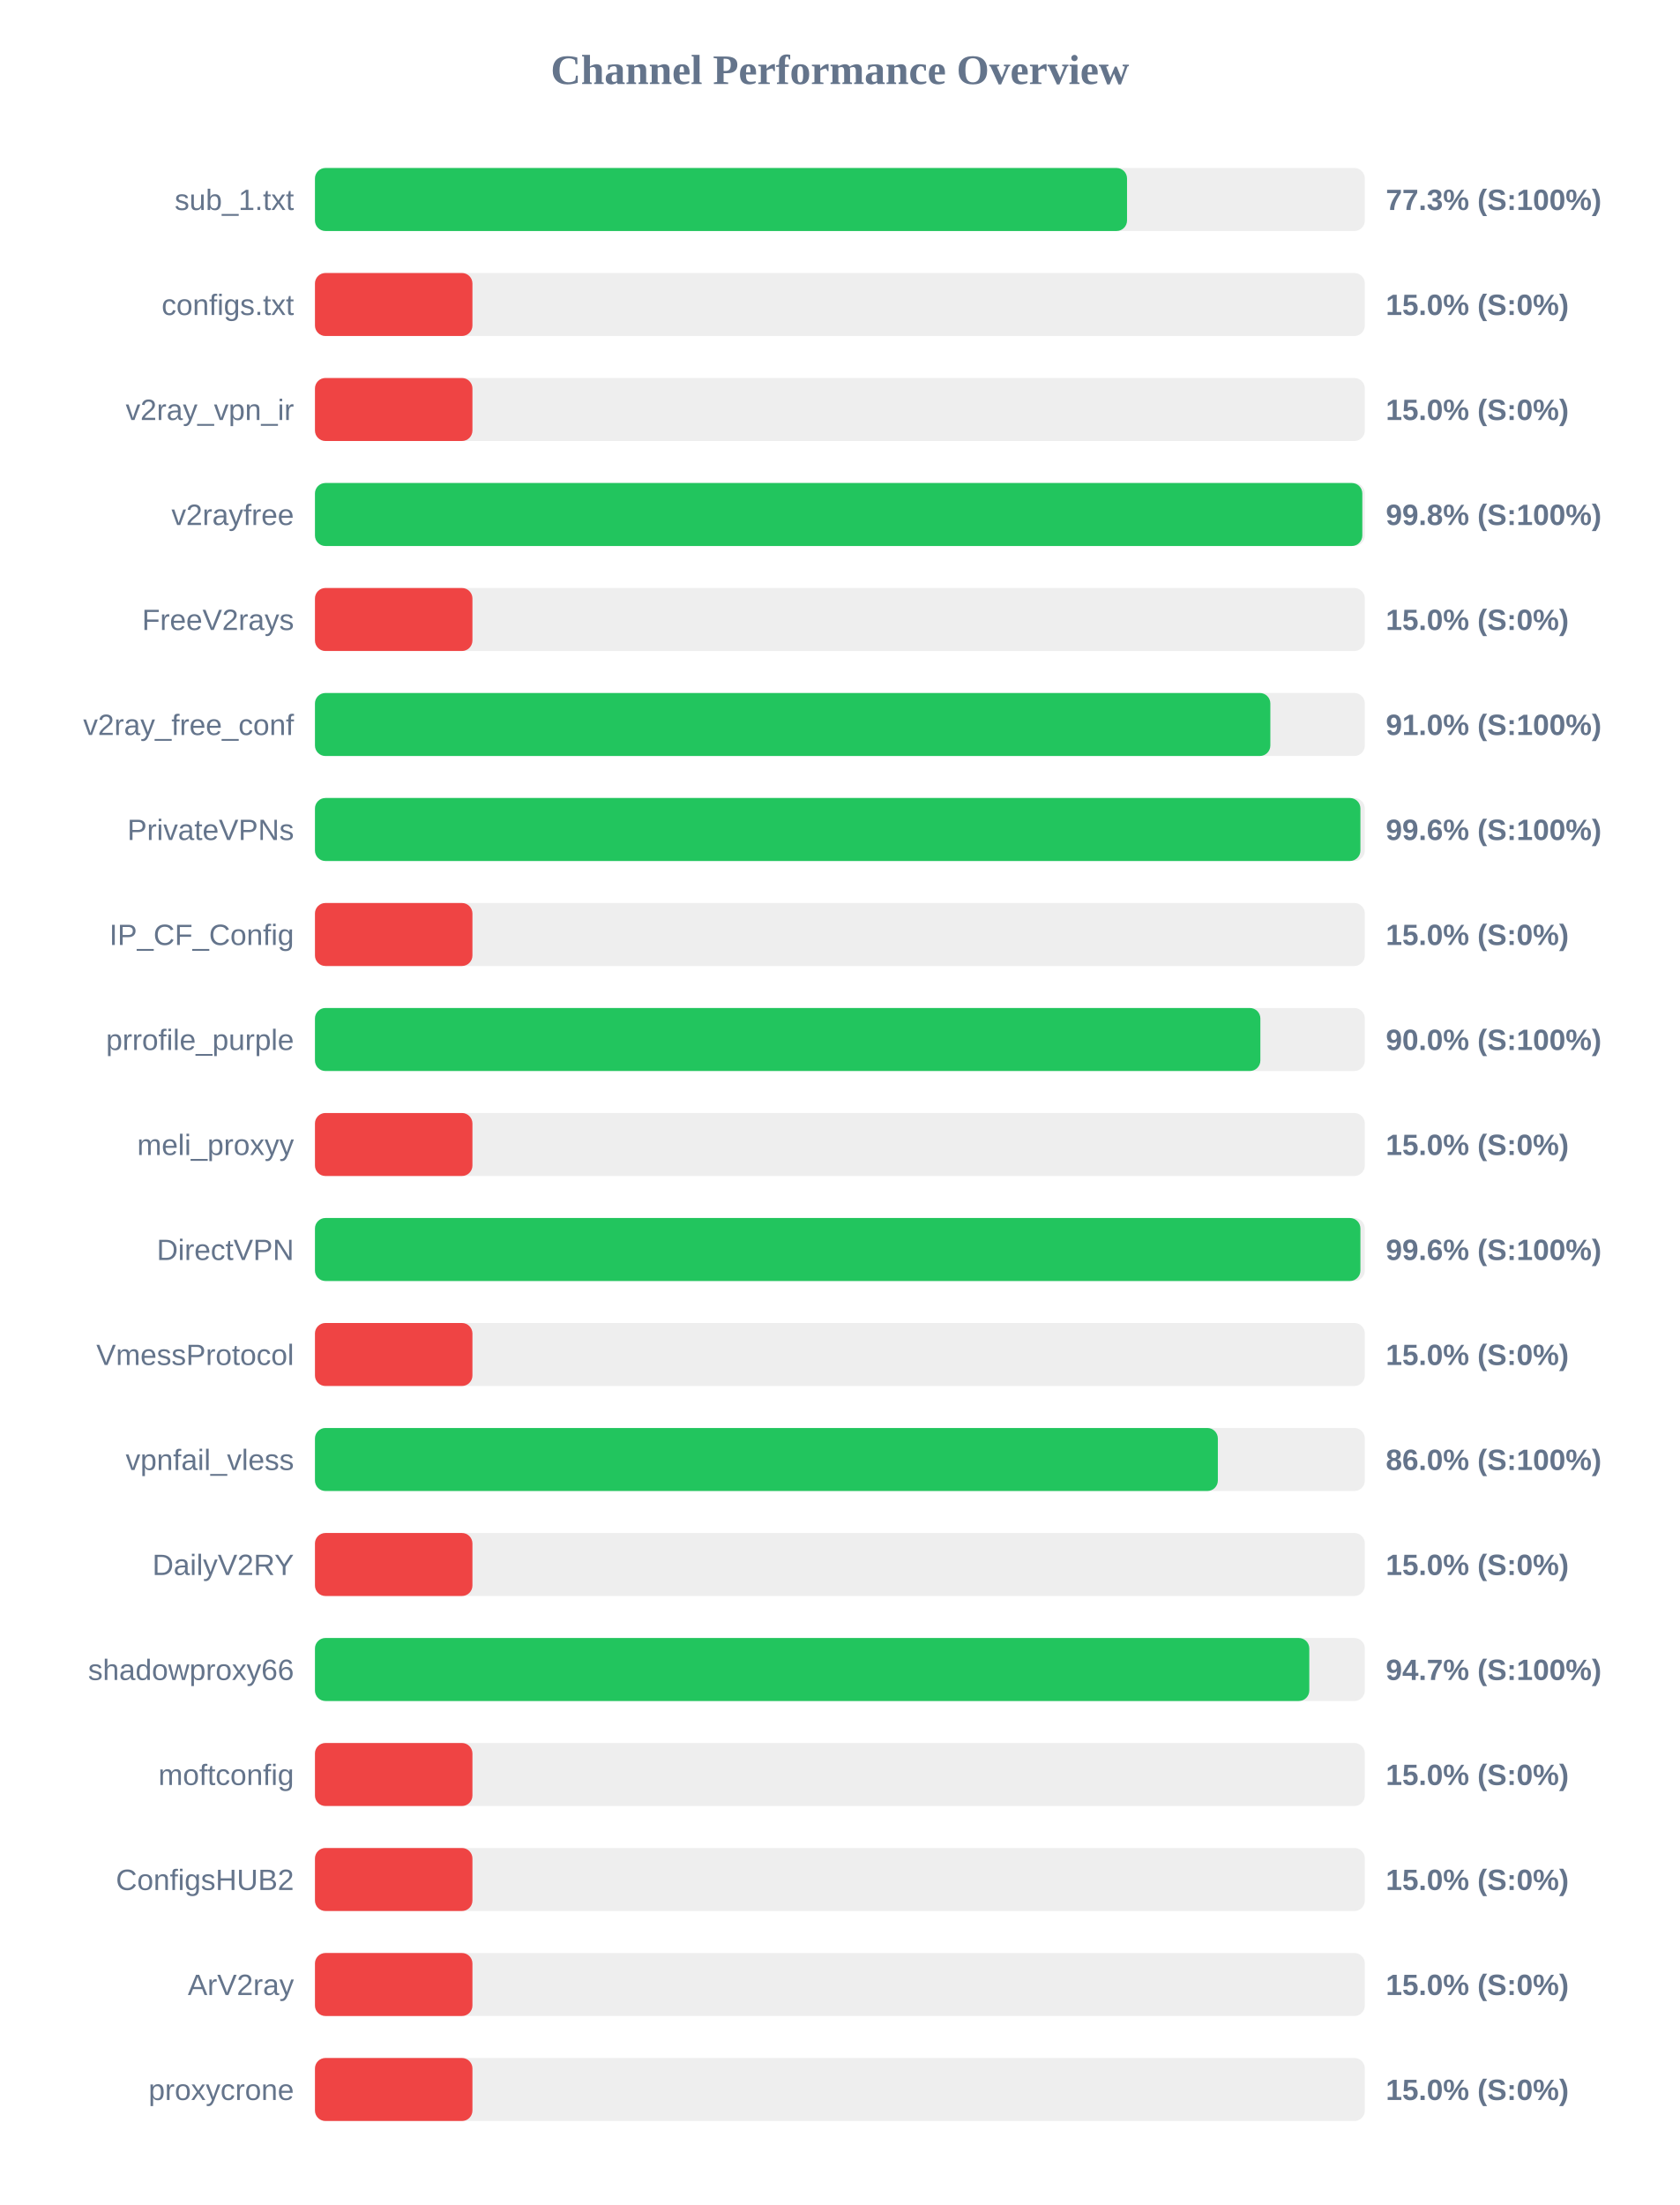
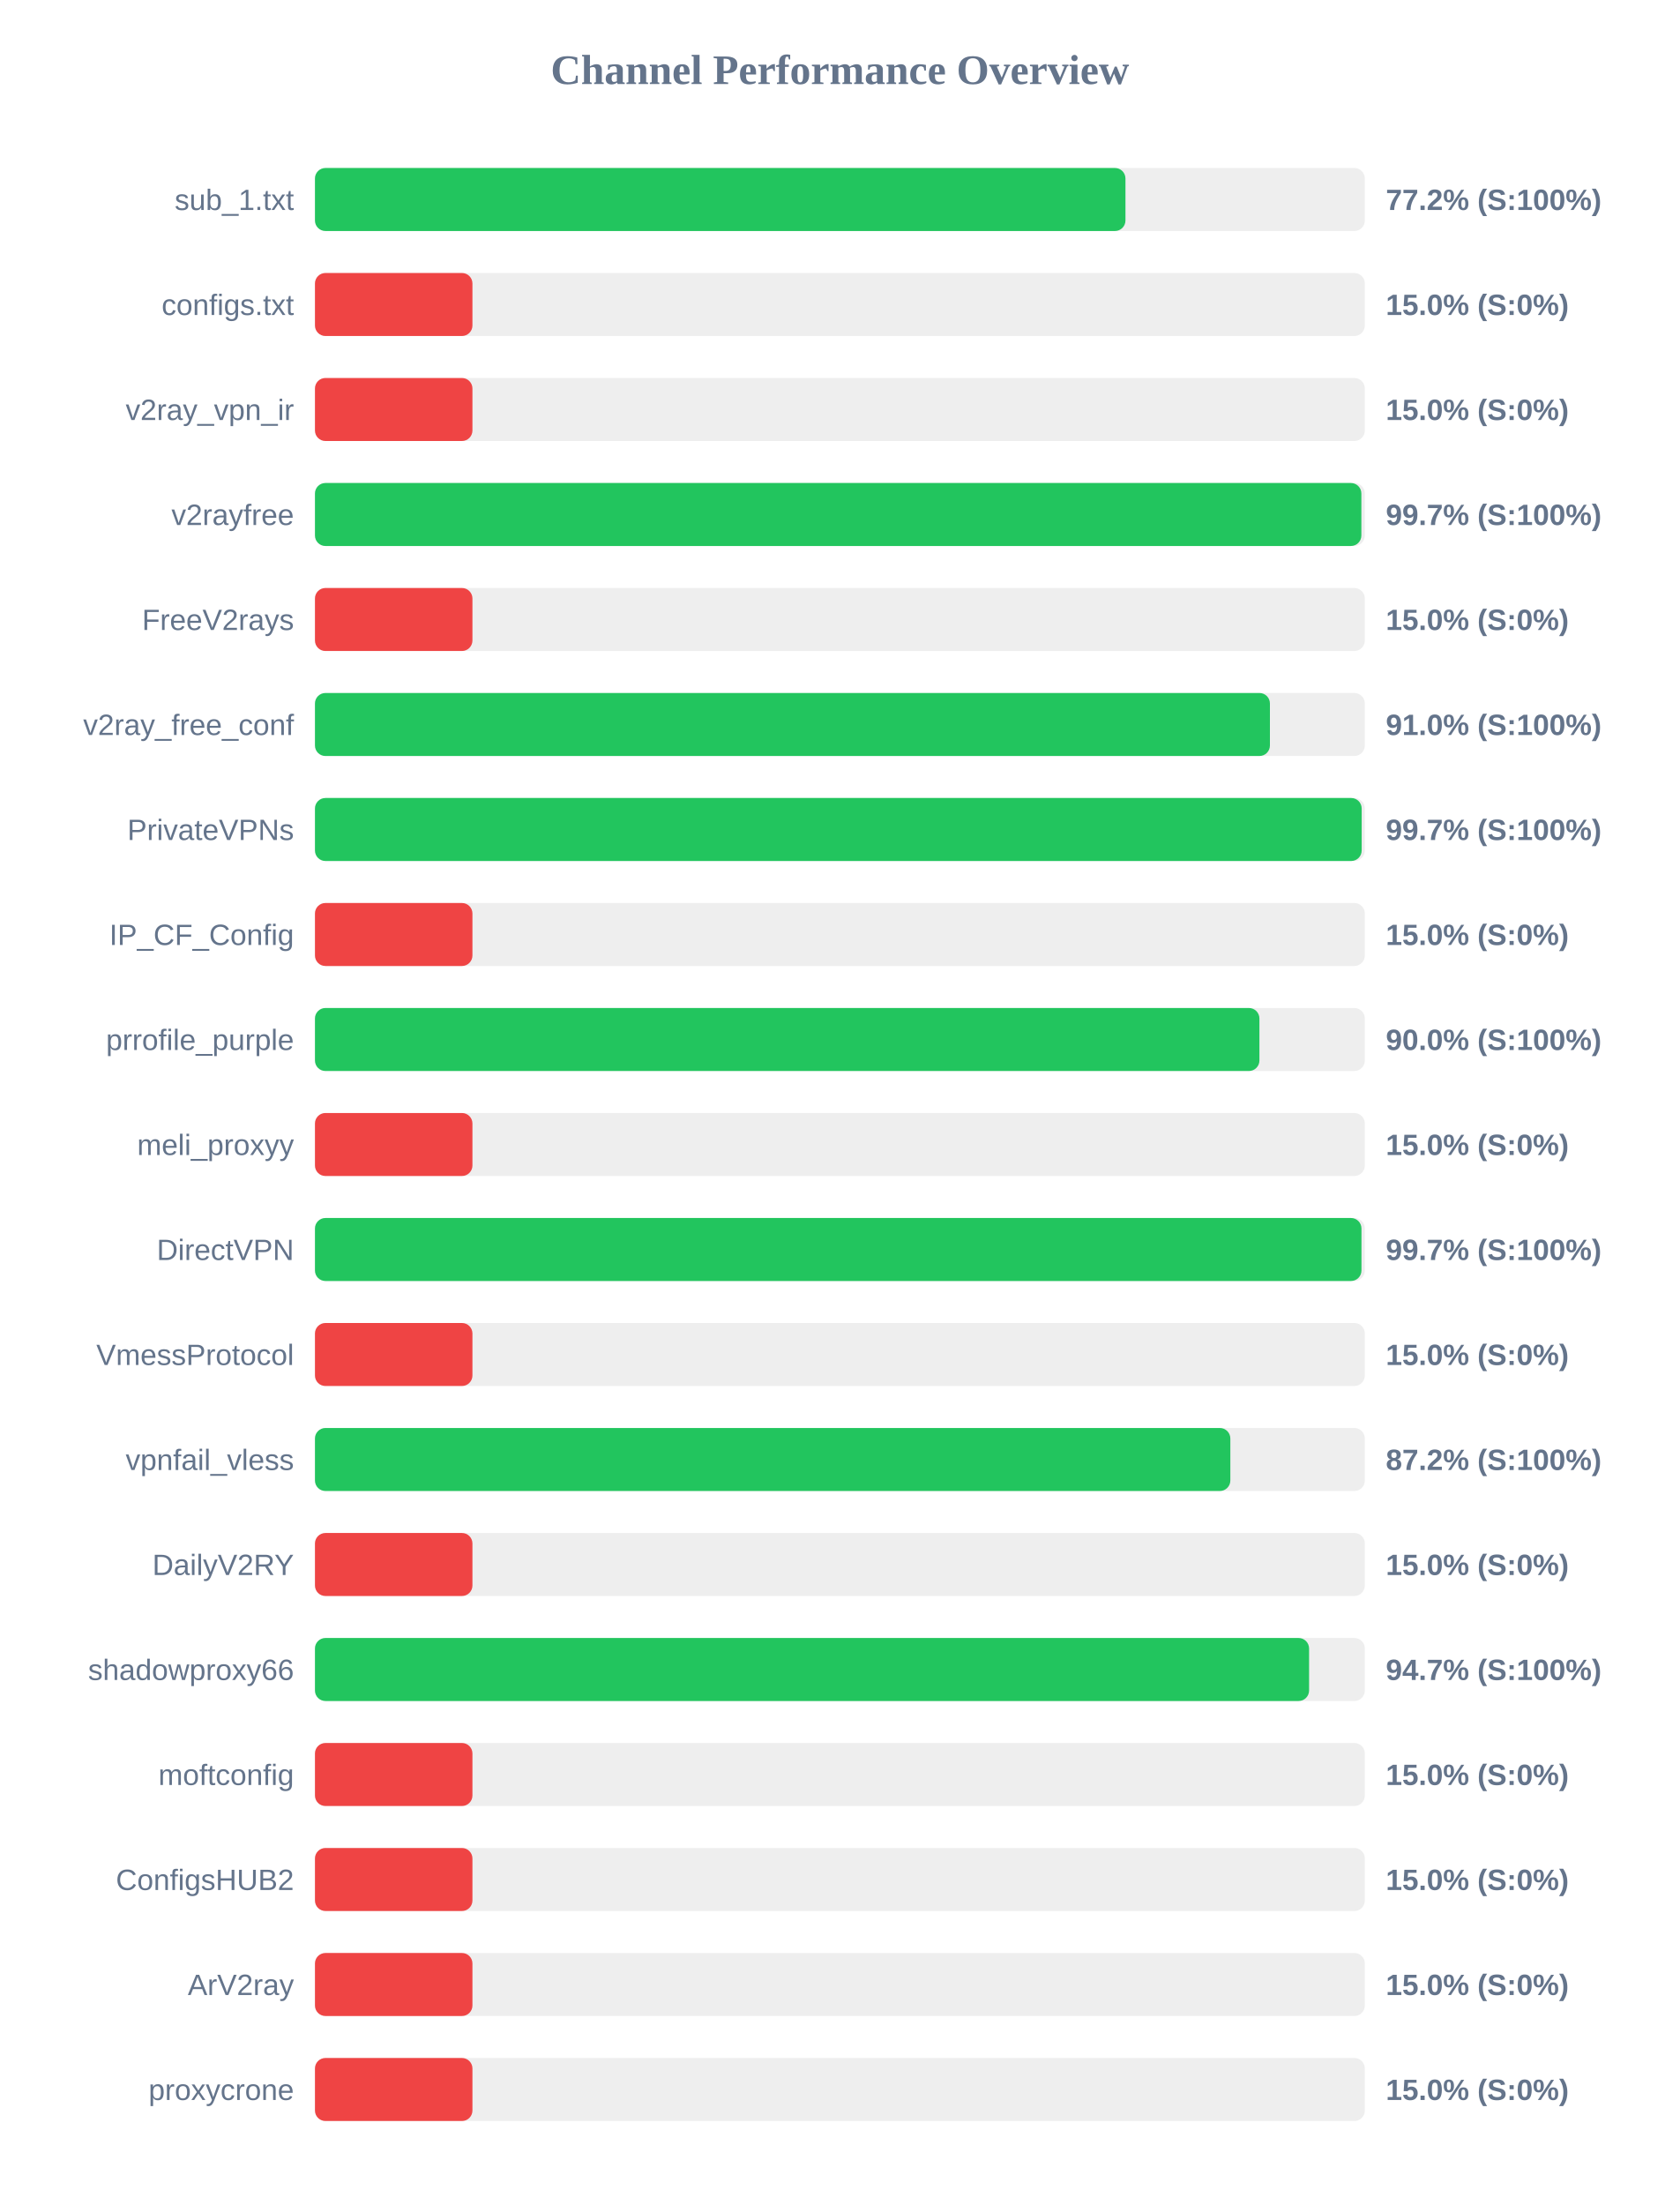
<svg xmlns="http://www.w3.org/2000/svg" width="800" height="1050" version="1.1">
  <style>
        .row { font: 14px Arial; fill: #64748b; }
        .score { font: bold 14px Arial; fill: #64748b; }
    </style>
  <text x="400" y="40" text-anchor="middle" font-size="20px" font-weight="bold" fill="#64748b">Channel Performance Overview</text>
  <rect x="150" y="80" width="500" height="30" fill="#eee" rx="5" />
-   <rect x="150" y="80" width="386.75" height="30" fill="#22c55e" rx="5" />
+   <rect x="150" y="80" width="386.0" height="30" fill="#22c55e" rx="5" />
  <text x="140" y="100" text-anchor="end" class="row">sub_1.txt</text>
-   <text x="660" y="100" text-anchor="start" class="score">77.3% (S:100%)</text>
+   <text x="660" y="100" text-anchor="start" class="score">77.2% (S:100%)</text>
  <rect x="150" y="130" width="500" height="30" fill="#eee" rx="5" />
  <rect x="150" y="130" width="75.0" height="30" fill="#ef4444" rx="5" />
  <text x="140" y="150" text-anchor="end" class="row">configs.txt</text>
  <text x="660" y="150" text-anchor="start" class="score">15.0% (S:0%)</text>
  <rect x="150" y="180" width="500" height="30" fill="#eee" rx="5" />
  <rect x="150" y="180" width="75.0" height="30" fill="#ef4444" rx="5" />
  <text x="140" y="200" text-anchor="end" class="row">v2ray_vpn_ir</text>
  <text x="660" y="200" text-anchor="start" class="score">15.0% (S:0%)</text>
  <rect x="150" y="230" width="500" height="30" fill="#eee" rx="5" />
-   <rect x="150" y="230" width="498.8" height="30" fill="#22c55e" rx="5" />
+   <rect x="150" y="230" width="498.35" height="30" fill="#22c55e" rx="5" />
  <text x="140" y="250" text-anchor="end" class="row">v2rayfree</text>
-   <text x="660" y="250" text-anchor="start" class="score">99.8% (S:100%)</text>
+   <text x="660" y="250" text-anchor="start" class="score">99.7% (S:100%)</text>
  <rect x="150" y="280" width="500" height="30" fill="#eee" rx="5" />
  <rect x="150" y="280" width="75.0" height="30" fill="#ef4444" rx="5" />
  <text x="140" y="300" text-anchor="end" class="row">FreeV2rays</text>
  <text x="660" y="300" text-anchor="start" class="score">15.0% (S:0%)</text>
  <rect x="150" y="330" width="500" height="30" fill="#eee" rx="5" />
-   <rect x="150" y="330" width="455.0" height="30" fill="#22c55e" rx="5" />
+   <rect x="150" y="330" width="454.8" height="30" fill="#22c55e" rx="5" />
  <text x="140" y="350" text-anchor="end" class="row">v2ray_free_conf</text>
  <text x="660" y="350" text-anchor="start" class="score">91.0% (S:100%)</text>
  <rect x="150" y="380" width="500" height="30" fill="#eee" rx="5" />
-   <rect x="150" y="380" width="497.9" height="30" fill="#22c55e" rx="5" />
+   <rect x="150" y="380" width="498.5" height="30" fill="#22c55e" rx="5" />
  <text x="140" y="400" text-anchor="end" class="row">PrivateVPNs</text>
-   <text x="660" y="400" text-anchor="start" class="score">99.6% (S:100%)</text>
+   <text x="660" y="400" text-anchor="start" class="score">99.7% (S:100%)</text>
  <rect x="150" y="430" width="500" height="30" fill="#eee" rx="5" />
  <rect x="150" y="430" width="75.0" height="30" fill="#ef4444" rx="5" />
  <text x="140" y="450" text-anchor="end" class="row">IP_CF_Config</text>
  <text x="660" y="450" text-anchor="start" class="score">15.0% (S:0%)</text>
  <rect x="150" y="480" width="500" height="30" fill="#eee" rx="5" />
-   <rect x="150" y="480" width="450.25" height="30" fill="#22c55e" rx="5" />
+   <rect x="150" y="480" width="449.8" height="30" fill="#22c55e" rx="5" />
  <text x="140" y="500" text-anchor="end" class="row">prrofile_purple</text>
  <text x="660" y="500" text-anchor="start" class="score">90.0% (S:100%)</text>
  <rect x="150" y="530" width="500" height="30" fill="#eee" rx="5" />
  <rect x="150" y="530" width="75.0" height="30" fill="#ef4444" rx="5" />
  <text x="140" y="550" text-anchor="end" class="row">meli_proxyy</text>
  <text x="660" y="550" text-anchor="start" class="score">15.0% (S:0%)</text>
  <rect x="150" y="580" width="500" height="30" fill="#eee" rx="5" />
-   <rect x="150" y="580" width="497.9" height="30" fill="#22c55e" rx="5" />
+   <rect x="150" y="580" width="498.4" height="30" fill="#22c55e" rx="5" />
  <text x="140" y="600" text-anchor="end" class="row">DirectVPN</text>
-   <text x="660" y="600" text-anchor="start" class="score">99.6% (S:100%)</text>
+   <text x="660" y="600" text-anchor="start" class="score">99.7% (S:100%)</text>
  <rect x="150" y="630" width="500" height="30" fill="#eee" rx="5" />
  <rect x="150" y="630" width="75.0" height="30" fill="#ef4444" rx="5" />
  <text x="140" y="650" text-anchor="end" class="row">VmessProtocol</text>
  <text x="660" y="650" text-anchor="start" class="score">15.0% (S:0%)</text>
  <rect x="150" y="680" width="500" height="30" fill="#eee" rx="5" />
-   <rect x="150" y="680" width="430.0" height="30" fill="#22c55e" rx="5" />
+   <rect x="150" y="680" width="435.95" height="30" fill="#22c55e" rx="5" />
  <text x="140" y="700" text-anchor="end" class="row">vpnfail_vless</text>
-   <text x="660" y="700" text-anchor="start" class="score">86.0% (S:100%)</text>
+   <text x="660" y="700" text-anchor="start" class="score">87.2% (S:100%)</text>
  <rect x="150" y="730" width="500" height="30" fill="#eee" rx="5" />
  <rect x="150" y="730" width="75.0" height="30" fill="#ef4444" rx="5" />
  <text x="140" y="750" text-anchor="end" class="row">DailyV2RY</text>
  <text x="660" y="750" text-anchor="start" class="score">15.0% (S:0%)</text>
  <rect x="150" y="780" width="500" height="30" fill="#eee" rx="5" />
-   <rect x="150" y="780" width="473.55" height="30" fill="#22c55e" rx="5" />
+   <rect x="150" y="780" width="473.45" height="30" fill="#22c55e" rx="5" />
  <text x="140" y="800" text-anchor="end" class="row">shadowproxy66</text>
  <text x="660" y="800" text-anchor="start" class="score">94.7% (S:100%)</text>
  <rect x="150" y="830" width="500" height="30" fill="#eee" rx="5" />
  <rect x="150" y="830" width="75.0" height="30" fill="#ef4444" rx="5" />
  <text x="140" y="850" text-anchor="end" class="row">moftconfig</text>
  <text x="660" y="850" text-anchor="start" class="score">15.0% (S:0%)</text>
  <rect x="150" y="880" width="500" height="30" fill="#eee" rx="5" />
  <rect x="150" y="880" width="75.0" height="30" fill="#ef4444" rx="5" />
  <text x="140" y="900" text-anchor="end" class="row">ConfigsHUB2</text>
  <text x="660" y="900" text-anchor="start" class="score">15.0% (S:0%)</text>
  <rect x="150" y="930" width="500" height="30" fill="#eee" rx="5" />
  <rect x="150" y="930" width="75.0" height="30" fill="#ef4444" rx="5" />
  <text x="140" y="950" text-anchor="end" class="row">ArV2ray</text>
  <text x="660" y="950" text-anchor="start" class="score">15.0% (S:0%)</text>
  <rect x="150" y="980" width="500" height="30" fill="#eee" rx="5" />
  <rect x="150" y="980" width="75.0" height="30" fill="#ef4444" rx="5" />
  <text x="140" y="1000" text-anchor="end" class="row">proxycrone</text>
  <text x="660" y="1000" text-anchor="start" class="score">15.0% (S:0%)</text>
</svg>
